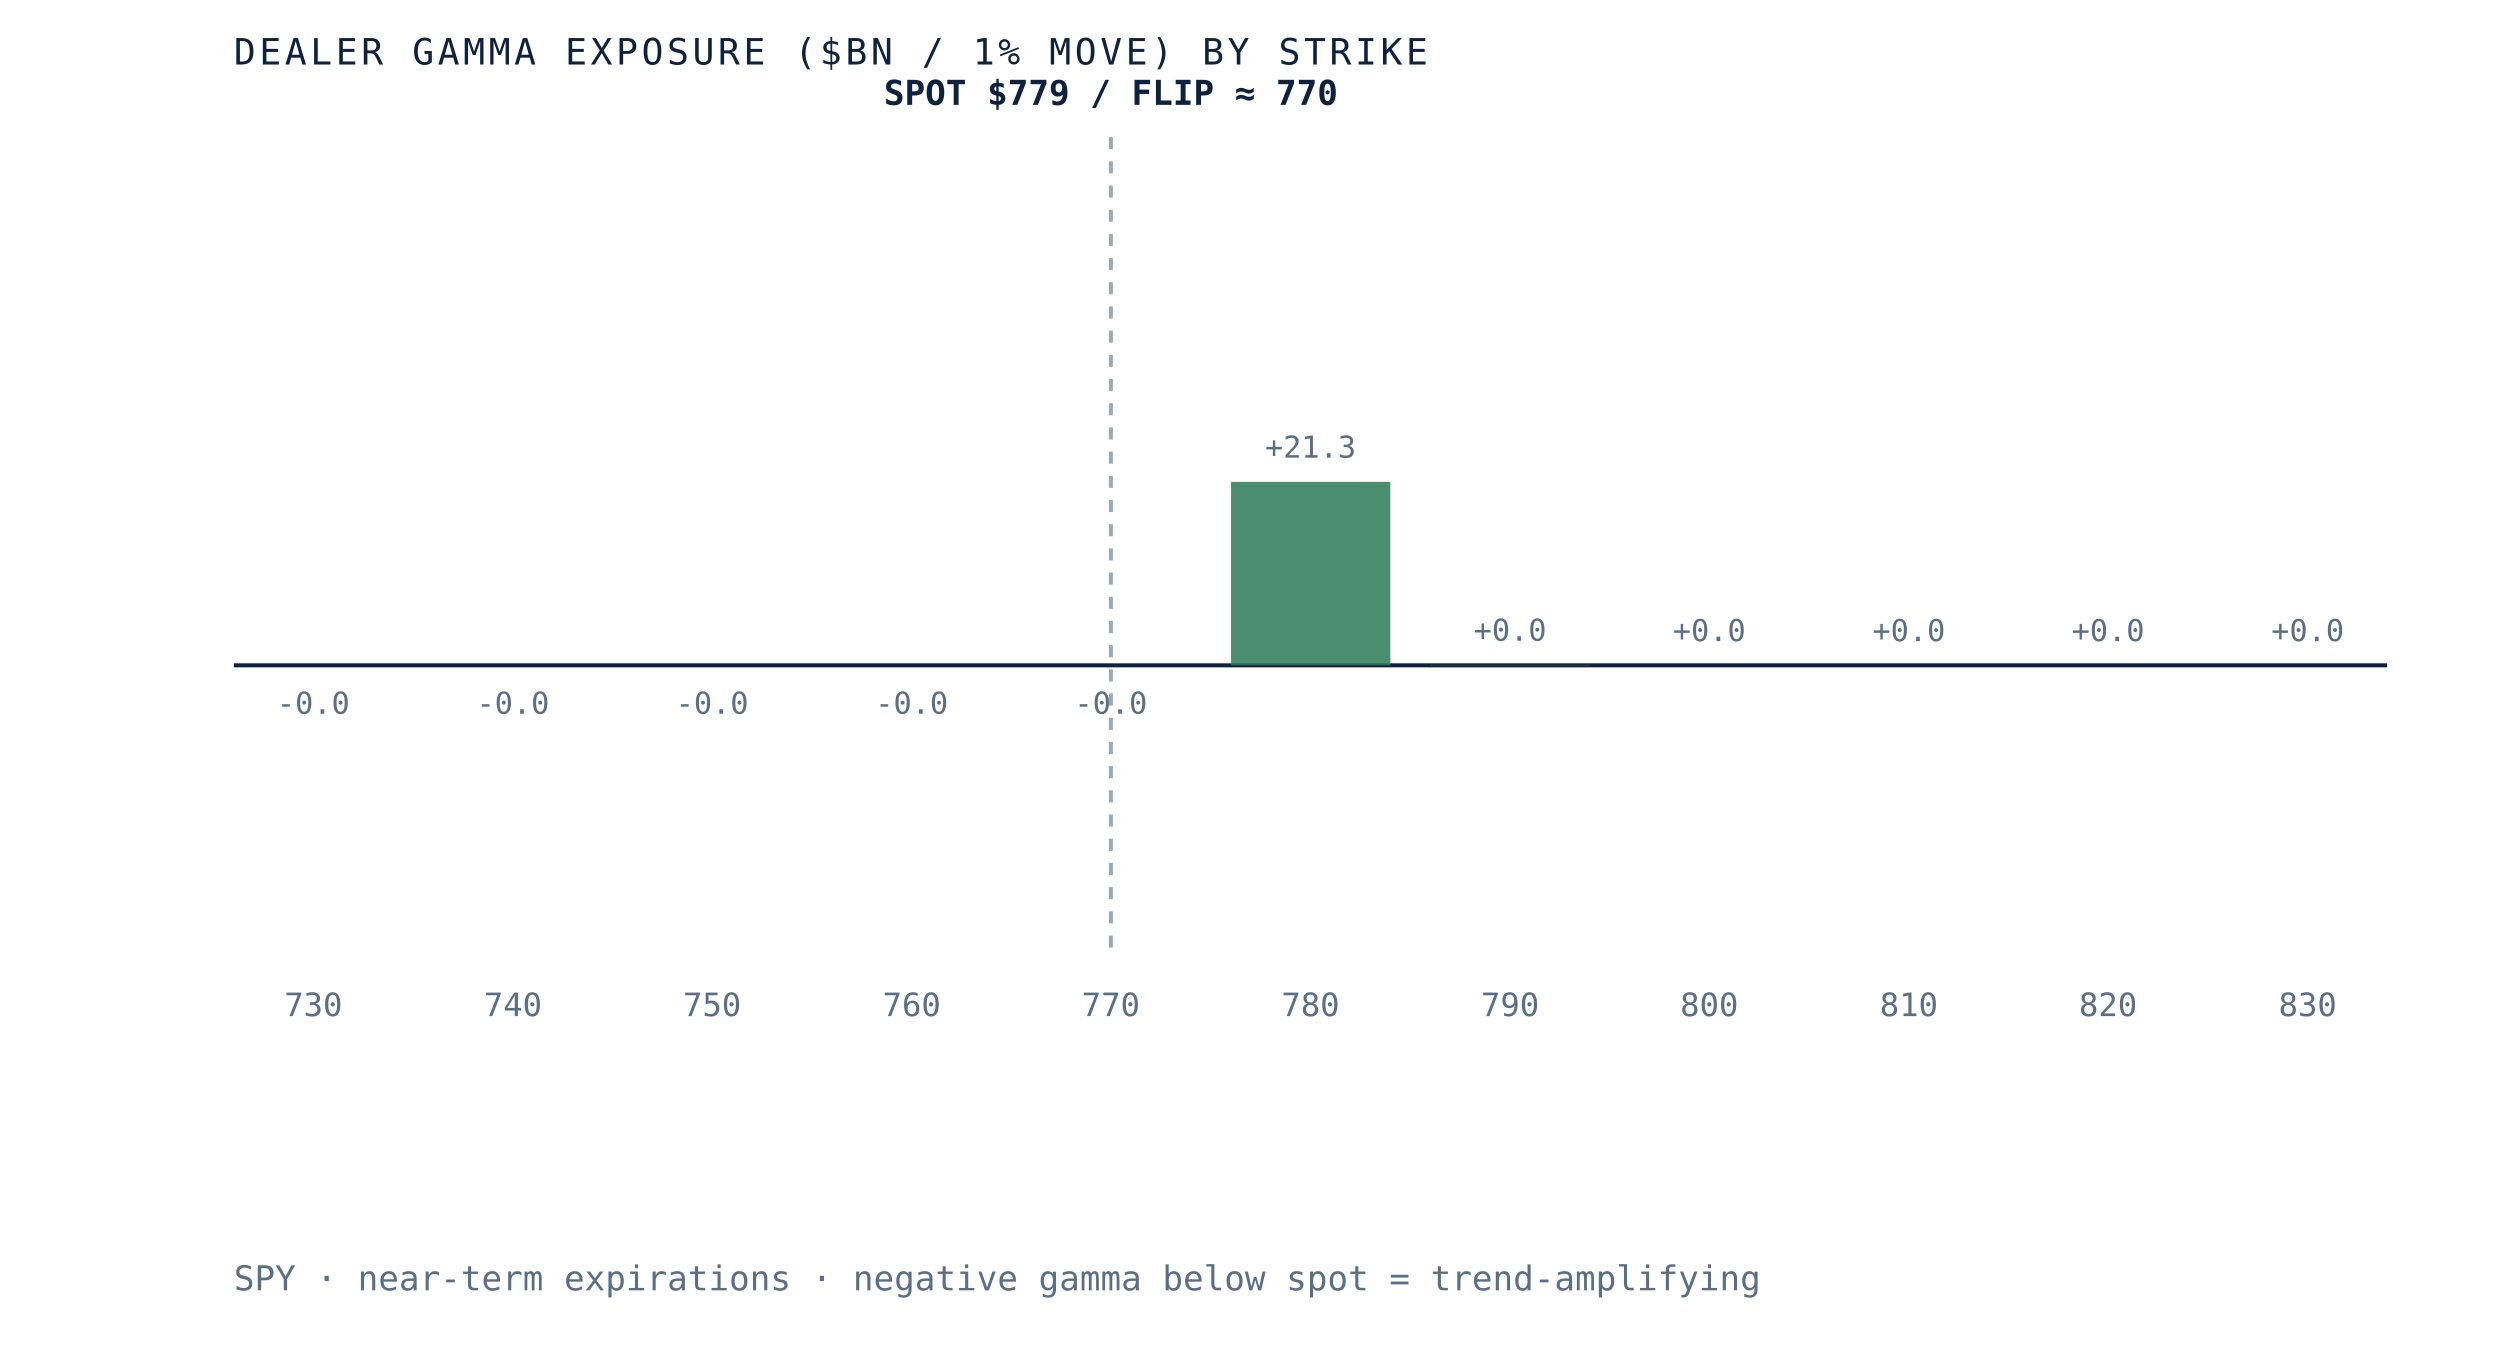
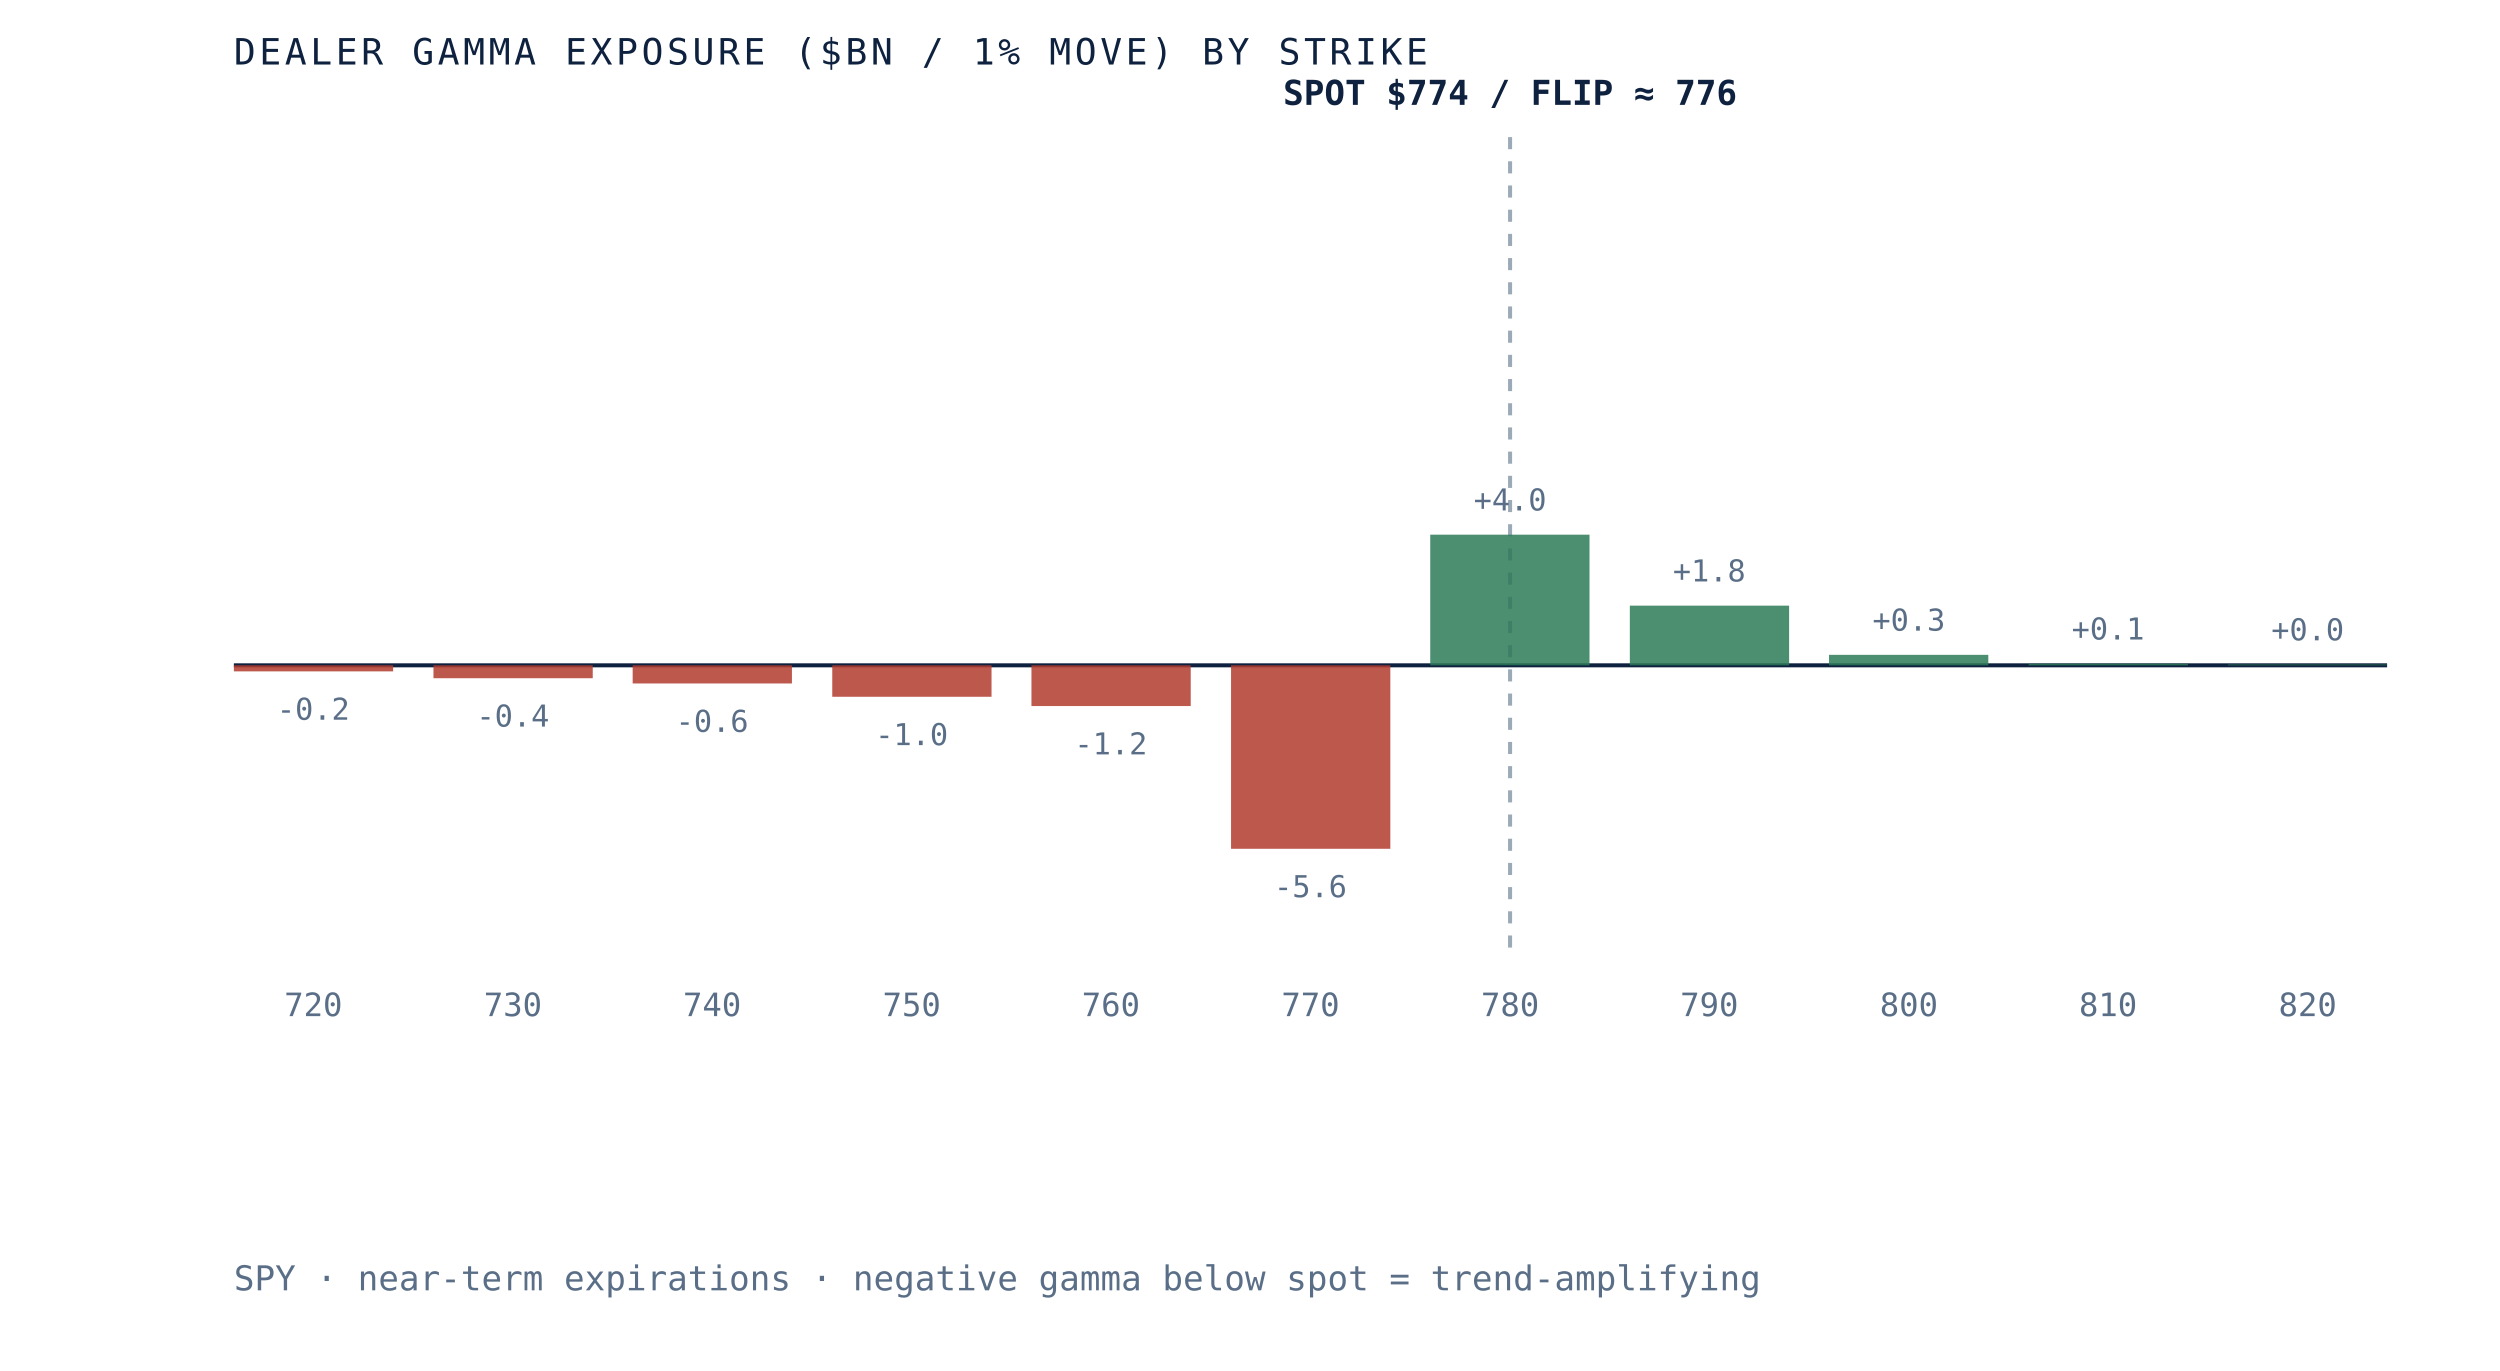
- <svg xmlns="http://www.w3.org/2000/svg" viewBox="0 0 620 340" role="img" aria-label="Dealer gamma exposure by strike for SPY, negative below spot and positive above, gamma flip near 770" preserveAspectRatio="xMidYMid meet" style="width:100%;height:auto;display:block">
+ <svg xmlns="http://www.w3.org/2000/svg" viewBox="0 0 620 340" role="img" aria-label="Dealer gamma exposure by strike for SPY, negative below spot and positive above, gamma flip near 776" preserveAspectRatio="xMidYMid meet" style="width:100%;height:auto;display:block">
  <rect x="0" y="0" width="620" height="340" fill="white" />
  <line x1="58" y1="165" x2="592" y2="165" stroke="#0e2240" stroke-width="1" />
-   <line x1="275.5" y1="34" x2="275.5" y2="235" stroke="#5a6f87" stroke-width="1" stroke-dasharray="3 3" opacity="0.6" />
-   <rect x="58.0" y="165.0" width="39.5" height="0.0" fill="#b23b2e" opacity="0.85" />
-   <text x="77.7" y="177.0" text-anchor="middle" font-family="'JetBrains Mono', monospace" font-size="7.5" fill="#5a6f87">-0.0</text>
-   <text x="77.7" y="252" text-anchor="middle" font-family="'JetBrains Mono', monospace" font-size="8" fill="#5a6f87">730</text>
-   <rect x="107.5" y="165.0" width="39.5" height="0.0" fill="#b23b2e" opacity="0.85" />
-   <text x="127.2" y="177.0" text-anchor="middle" font-family="'JetBrains Mono', monospace" font-size="7.5" fill="#5a6f87">-0.0</text>
-   <text x="127.2" y="252" text-anchor="middle" font-family="'JetBrains Mono', monospace" font-size="8" fill="#5a6f87">740</text>
-   <rect x="156.9" y="165.0" width="39.5" height="0.0" fill="#b23b2e" opacity="0.85" />
-   <text x="176.6" y="177.0" text-anchor="middle" font-family="'JetBrains Mono', monospace" font-size="7.5" fill="#5a6f87">-0.0</text>
-   <text x="176.6" y="252" text-anchor="middle" font-family="'JetBrains Mono', monospace" font-size="8" fill="#5a6f87">750</text>
-   <rect x="206.4" y="165.0" width="39.5" height="0.0" fill="#b23b2e" opacity="0.85" />
-   <text x="226.1" y="177.0" text-anchor="middle" font-family="'JetBrains Mono', monospace" font-size="7.5" fill="#5a6f87">-0.0</text>
-   <text x="226.1" y="252" text-anchor="middle" font-family="'JetBrains Mono', monospace" font-size="8" fill="#5a6f87">760</text>
-   <rect x="255.8" y="165.0" width="39.5" height="0.0" fill="#b23b2e" opacity="0.85" />
-   <text x="275.5" y="177.0" text-anchor="middle" font-family="'JetBrains Mono', monospace" font-size="7.5" fill="#5a6f87">-0.0</text>
-   <text x="275.5" y="252" text-anchor="middle" font-family="'JetBrains Mono', monospace" font-size="8" fill="#5a6f87">770</text>
-   <rect x="305.3" y="119.5" width="39.5" height="45.5" fill="#2c7a57" opacity="0.85" />
-   <text x="325.0" y="113.5" text-anchor="middle" font-family="'JetBrains Mono', monospace" font-size="7.5" fill="#5a6f87">+21.3</text>
-   <text x="325.0" y="252" text-anchor="middle" font-family="'JetBrains Mono', monospace" font-size="8" fill="#5a6f87">780</text>
-   <rect x="354.7" y="164.9" width="39.5" height="0.1" fill="#2c7a57" opacity="0.85" />
-   <text x="374.5" y="158.9" text-anchor="middle" font-family="'JetBrains Mono', monospace" font-size="7.5" fill="#5a6f87">+0.0</text>
-   <text x="374.5" y="252" text-anchor="middle" font-family="'JetBrains Mono', monospace" font-size="8" fill="#5a6f87">790</text>
-   <rect x="404.2" y="165.0" width="39.5" height="0.0" fill="#2c7a57" opacity="0.85" />
-   <text x="423.9" y="159.0" text-anchor="middle" font-family="'JetBrains Mono', monospace" font-size="7.5" fill="#5a6f87">+0.0</text>
-   <text x="423.9" y="252" text-anchor="middle" font-family="'JetBrains Mono', monospace" font-size="8" fill="#5a6f87">800</text>
-   <rect x="453.6" y="165.0" width="39.5" height="0.0" fill="#2c7a57" opacity="0.85" />
-   <text x="473.4" y="159.0" text-anchor="middle" font-family="'JetBrains Mono', monospace" font-size="7.5" fill="#5a6f87">+0.0</text>
-   <text x="473.4" y="252" text-anchor="middle" font-family="'JetBrains Mono', monospace" font-size="8" fill="#5a6f87">810</text>
-   <rect x="503.1" y="165.0" width="39.5" height="0.0" fill="#d8dfe9" opacity="0.85" />
-   <text x="522.8" y="159.0" text-anchor="middle" font-family="'JetBrains Mono', monospace" font-size="7.5" fill="#5a6f87">+0.0</text>
-   <text x="522.8" y="252" text-anchor="middle" font-family="'JetBrains Mono', monospace" font-size="8" fill="#5a6f87">820</text>
-   <rect x="552.5" y="165.0" width="39.5" height="0.0" fill="#d8dfe9" opacity="0.85" />
-   <text x="572.3" y="159.0" text-anchor="middle" font-family="'JetBrains Mono', monospace" font-size="7.5" fill="#5a6f87">+0.0</text>
-   <text x="572.3" y="252" text-anchor="middle" font-family="'JetBrains Mono', monospace" font-size="8" fill="#5a6f87">830</text>
-   <text x="275.5" y="26" text-anchor="middle" font-family="'JetBrains Mono', monospace" font-size="8.5" font-weight="bold" fill="#0e2240">SPOT $779 / FLIP ≈ 770</text>
+   <line x1="374.5" y1="34" x2="374.5" y2="235" stroke="#5a6f87" stroke-width="1" stroke-dasharray="3 3" opacity="0.6" />
+   <rect x="58.0" y="165.0" width="39.5" height="1.5" fill="#b23b2e" opacity="0.85" />
+   <text x="77.7" y="178.5" text-anchor="middle" font-family="'JetBrains Mono', monospace" font-size="7.5" fill="#5a6f87">-0.2</text>
+   <text x="77.7" y="252" text-anchor="middle" font-family="'JetBrains Mono', monospace" font-size="8" fill="#5a6f87">720</text>
+   <rect x="107.5" y="165.0" width="39.5" height="3.2" fill="#b23b2e" opacity="0.85" />
+   <text x="127.2" y="180.2" text-anchor="middle" font-family="'JetBrains Mono', monospace" font-size="7.5" fill="#5a6f87">-0.4</text>
+   <text x="127.2" y="252" text-anchor="middle" font-family="'JetBrains Mono', monospace" font-size="8" fill="#5a6f87">730</text>
+   <rect x="156.9" y="165.0" width="39.5" height="4.5" fill="#b23b2e" opacity="0.85" />
+   <text x="176.6" y="181.5" text-anchor="middle" font-family="'JetBrains Mono', monospace" font-size="7.5" fill="#5a6f87">-0.6</text>
+   <text x="176.6" y="252" text-anchor="middle" font-family="'JetBrains Mono', monospace" font-size="8" fill="#5a6f87">740</text>
+   <rect x="206.4" y="165.0" width="39.5" height="7.8" fill="#b23b2e" opacity="0.85" />
+   <text x="226.1" y="184.8" text-anchor="middle" font-family="'JetBrains Mono', monospace" font-size="7.5" fill="#5a6f87">-1.0</text>
+   <text x="226.1" y="252" text-anchor="middle" font-family="'JetBrains Mono', monospace" font-size="8" fill="#5a6f87">750</text>
+   <rect x="255.8" y="165.0" width="39.5" height="10.1" fill="#b23b2e" opacity="0.85" />
+   <text x="275.5" y="187.1" text-anchor="middle" font-family="'JetBrains Mono', monospace" font-size="7.5" fill="#5a6f87">-1.2</text>
+   <text x="275.5" y="252" text-anchor="middle" font-family="'JetBrains Mono', monospace" font-size="8" fill="#5a6f87">760</text>
+   <rect x="305.3" y="165.0" width="39.5" height="45.5" fill="#b23b2e" opacity="0.85" />
+   <text x="325.0" y="222.5" text-anchor="middle" font-family="'JetBrains Mono', monospace" font-size="7.5" fill="#5a6f87">-5.6</text>
+   <text x="325.0" y="252" text-anchor="middle" font-family="'JetBrains Mono', monospace" font-size="8" fill="#5a6f87">770</text>
+   <rect x="354.7" y="132.6" width="39.5" height="32.4" fill="#2c7a57" opacity="0.85" />
+   <text x="374.5" y="126.6" text-anchor="middle" font-family="'JetBrains Mono', monospace" font-size="7.5" fill="#5a6f87">+4.0</text>
+   <text x="374.5" y="252" text-anchor="middle" font-family="'JetBrains Mono', monospace" font-size="8" fill="#5a6f87">780</text>
+   <rect x="404.2" y="150.2" width="39.5" height="14.8" fill="#2c7a57" opacity="0.85" />
+   <text x="423.9" y="144.2" text-anchor="middle" font-family="'JetBrains Mono', monospace" font-size="7.5" fill="#5a6f87">+1.8</text>
+   <text x="423.9" y="252" text-anchor="middle" font-family="'JetBrains Mono', monospace" font-size="8" fill="#5a6f87">790</text>
+   <rect x="453.6" y="162.4" width="39.5" height="2.6" fill="#2c7a57" opacity="0.85" />
+   <text x="473.4" y="156.4" text-anchor="middle" font-family="'JetBrains Mono', monospace" font-size="7.5" fill="#5a6f87">+0.3</text>
+   <text x="473.4" y="252" text-anchor="middle" font-family="'JetBrains Mono', monospace" font-size="8" fill="#5a6f87">800</text>
+   <rect x="503.1" y="164.6" width="39.5" height="0.4" fill="#2c7a57" opacity="0.85" />
+   <text x="522.8" y="158.6" text-anchor="middle" font-family="'JetBrains Mono', monospace" font-size="7.5" fill="#5a6f87">+0.1</text>
+   <text x="522.8" y="252" text-anchor="middle" font-family="'JetBrains Mono', monospace" font-size="8" fill="#5a6f87">810</text>
+   <rect x="552.5" y="164.8" width="39.5" height="0.2" fill="#2c7a57" opacity="0.85" />
+   <text x="572.3" y="158.8" text-anchor="middle" font-family="'JetBrains Mono', monospace" font-size="7.5" fill="#5a6f87">+0.0</text>
+   <text x="572.3" y="252" text-anchor="middle" font-family="'JetBrains Mono', monospace" font-size="8" fill="#5a6f87">820</text>
+   <text x="374.5" y="26" text-anchor="middle" font-family="'JetBrains Mono', monospace" font-size="8.5" font-weight="bold" fill="#0e2240">SPOT $774 / FLIP ≈ 776</text>
  <text x="58" y="16" font-family="'JetBrains Mono', monospace" font-size="9" letter-spacing="0.1em" fill="#0e2240">DEALER GAMMA EXPOSURE ($BN / 1% MOVE) BY STRIKE</text>
  <text x="58" y="320" font-family="'JetBrains Mono', monospace" font-size="8.5" fill="#5a6f87">SPY · near-term expirations · negative gamma below spot = trend-amplifying</text>
</svg>
